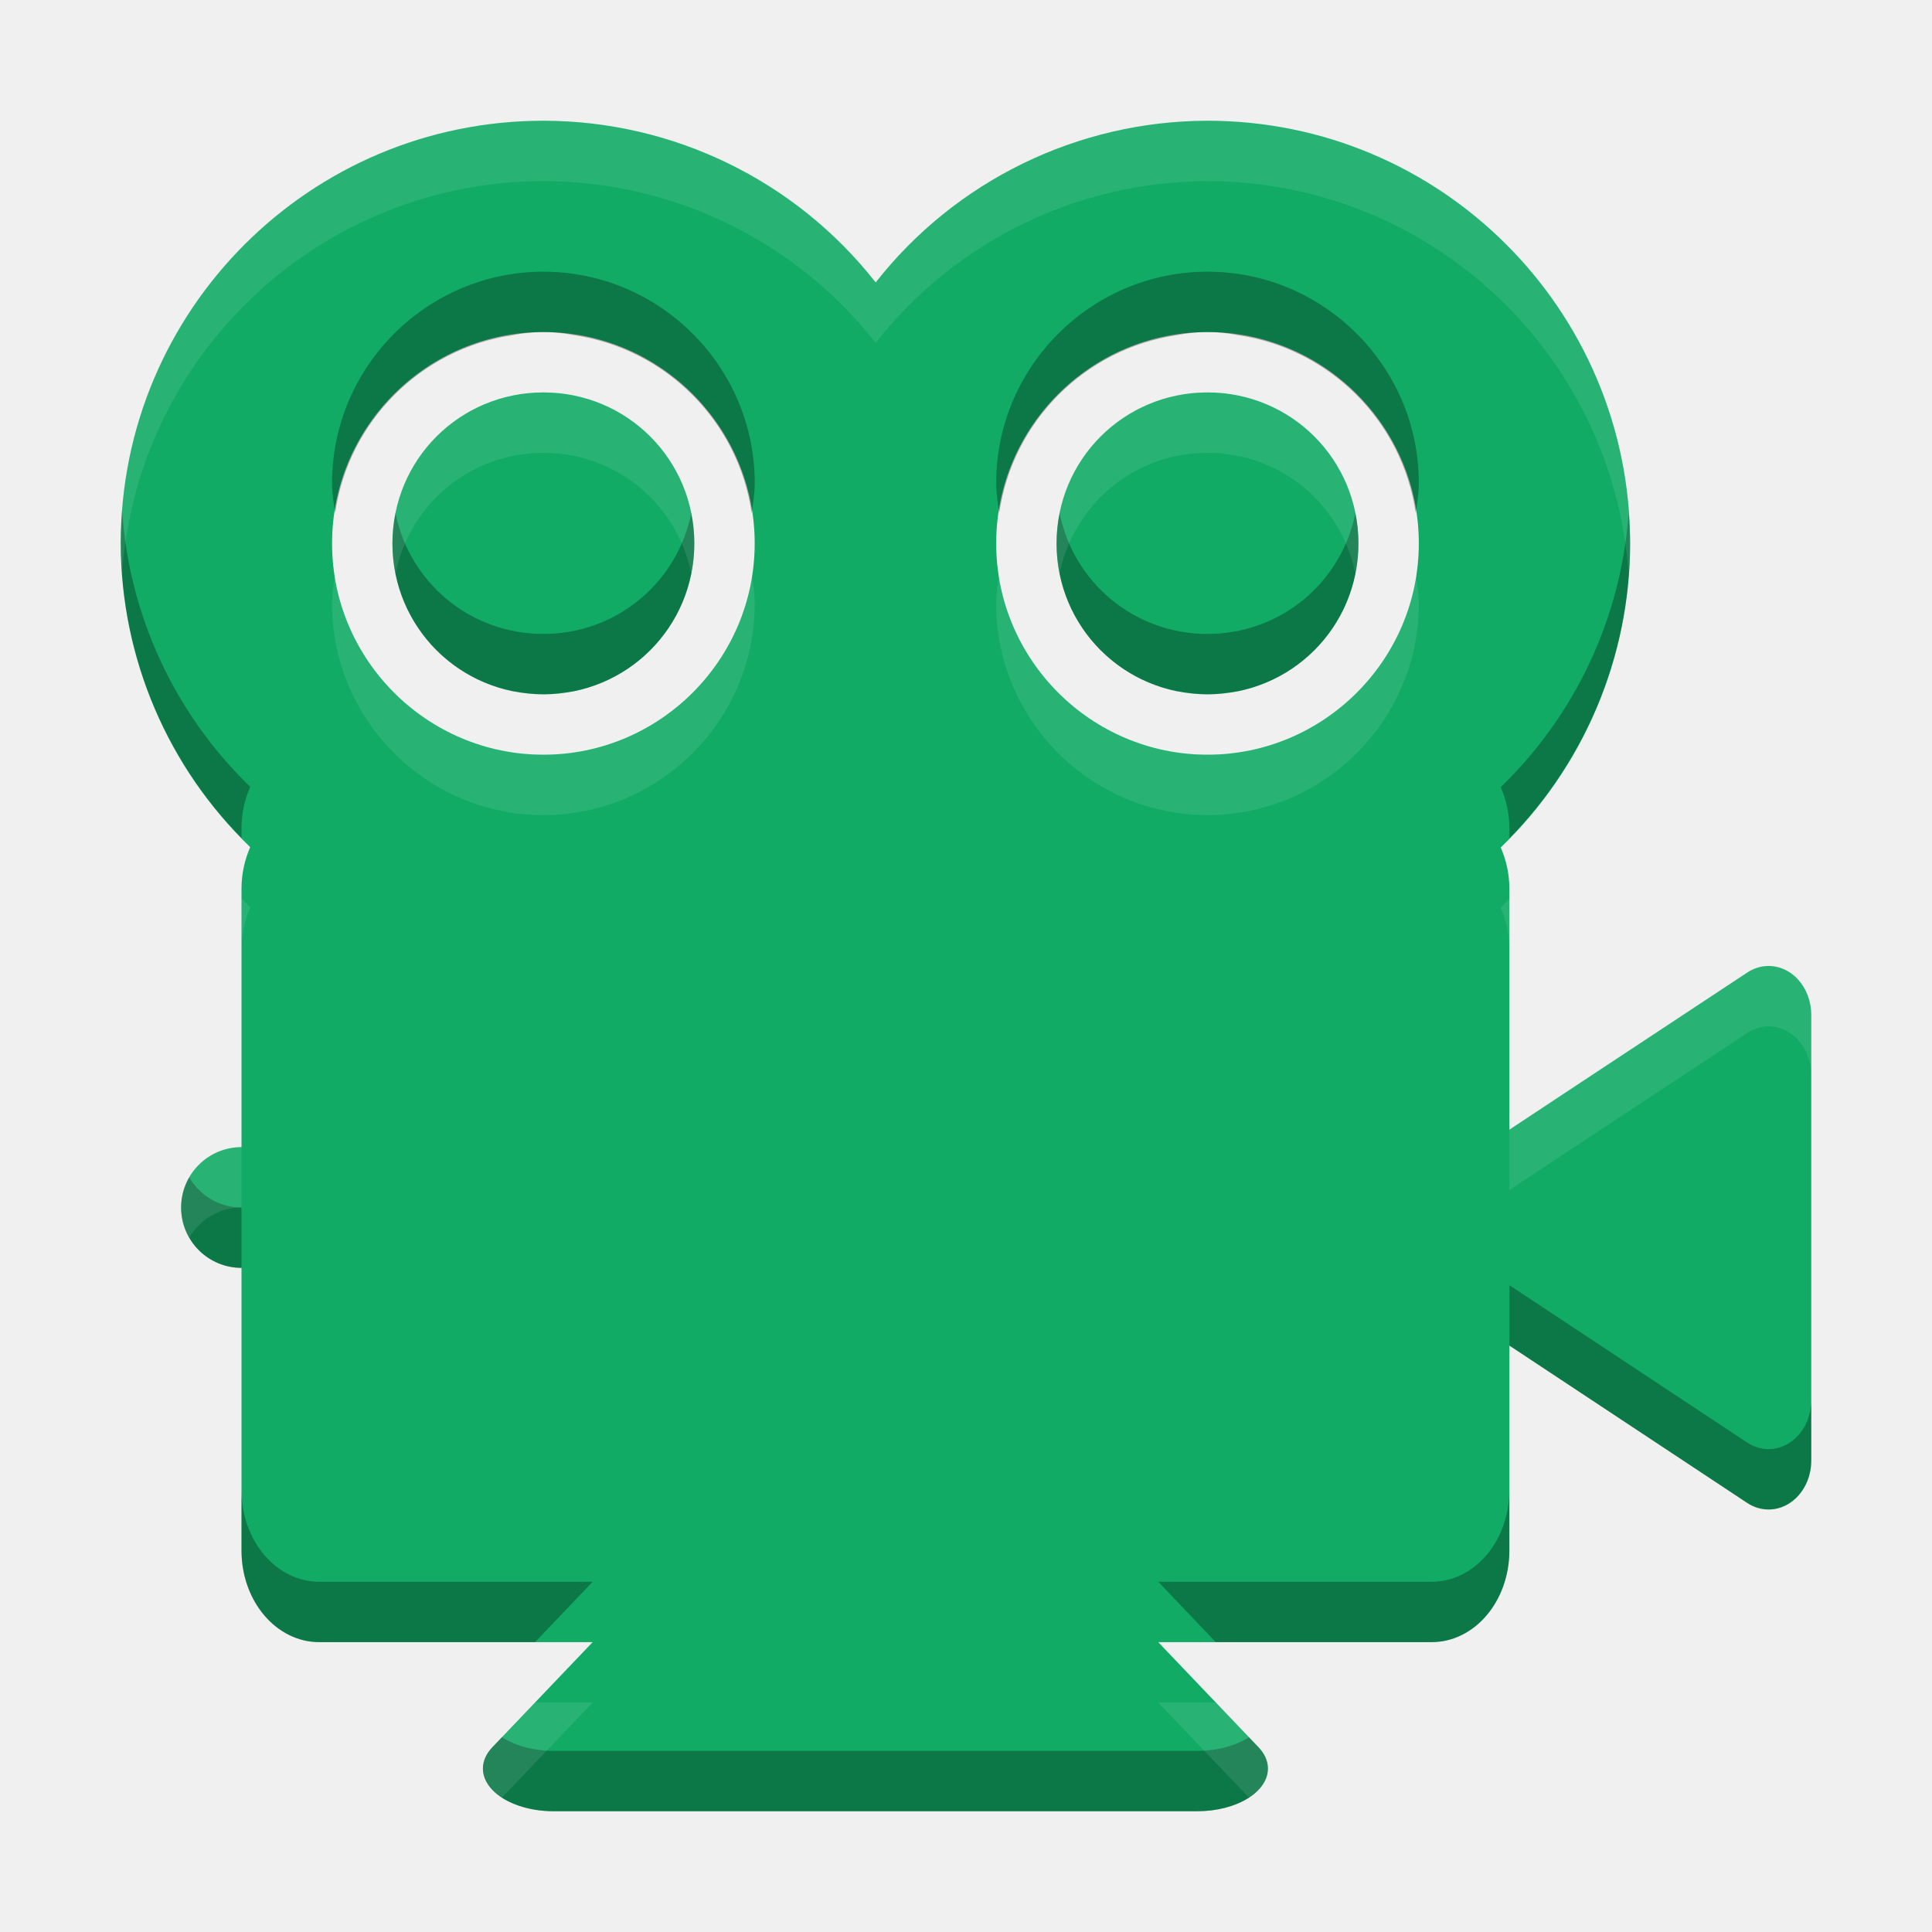
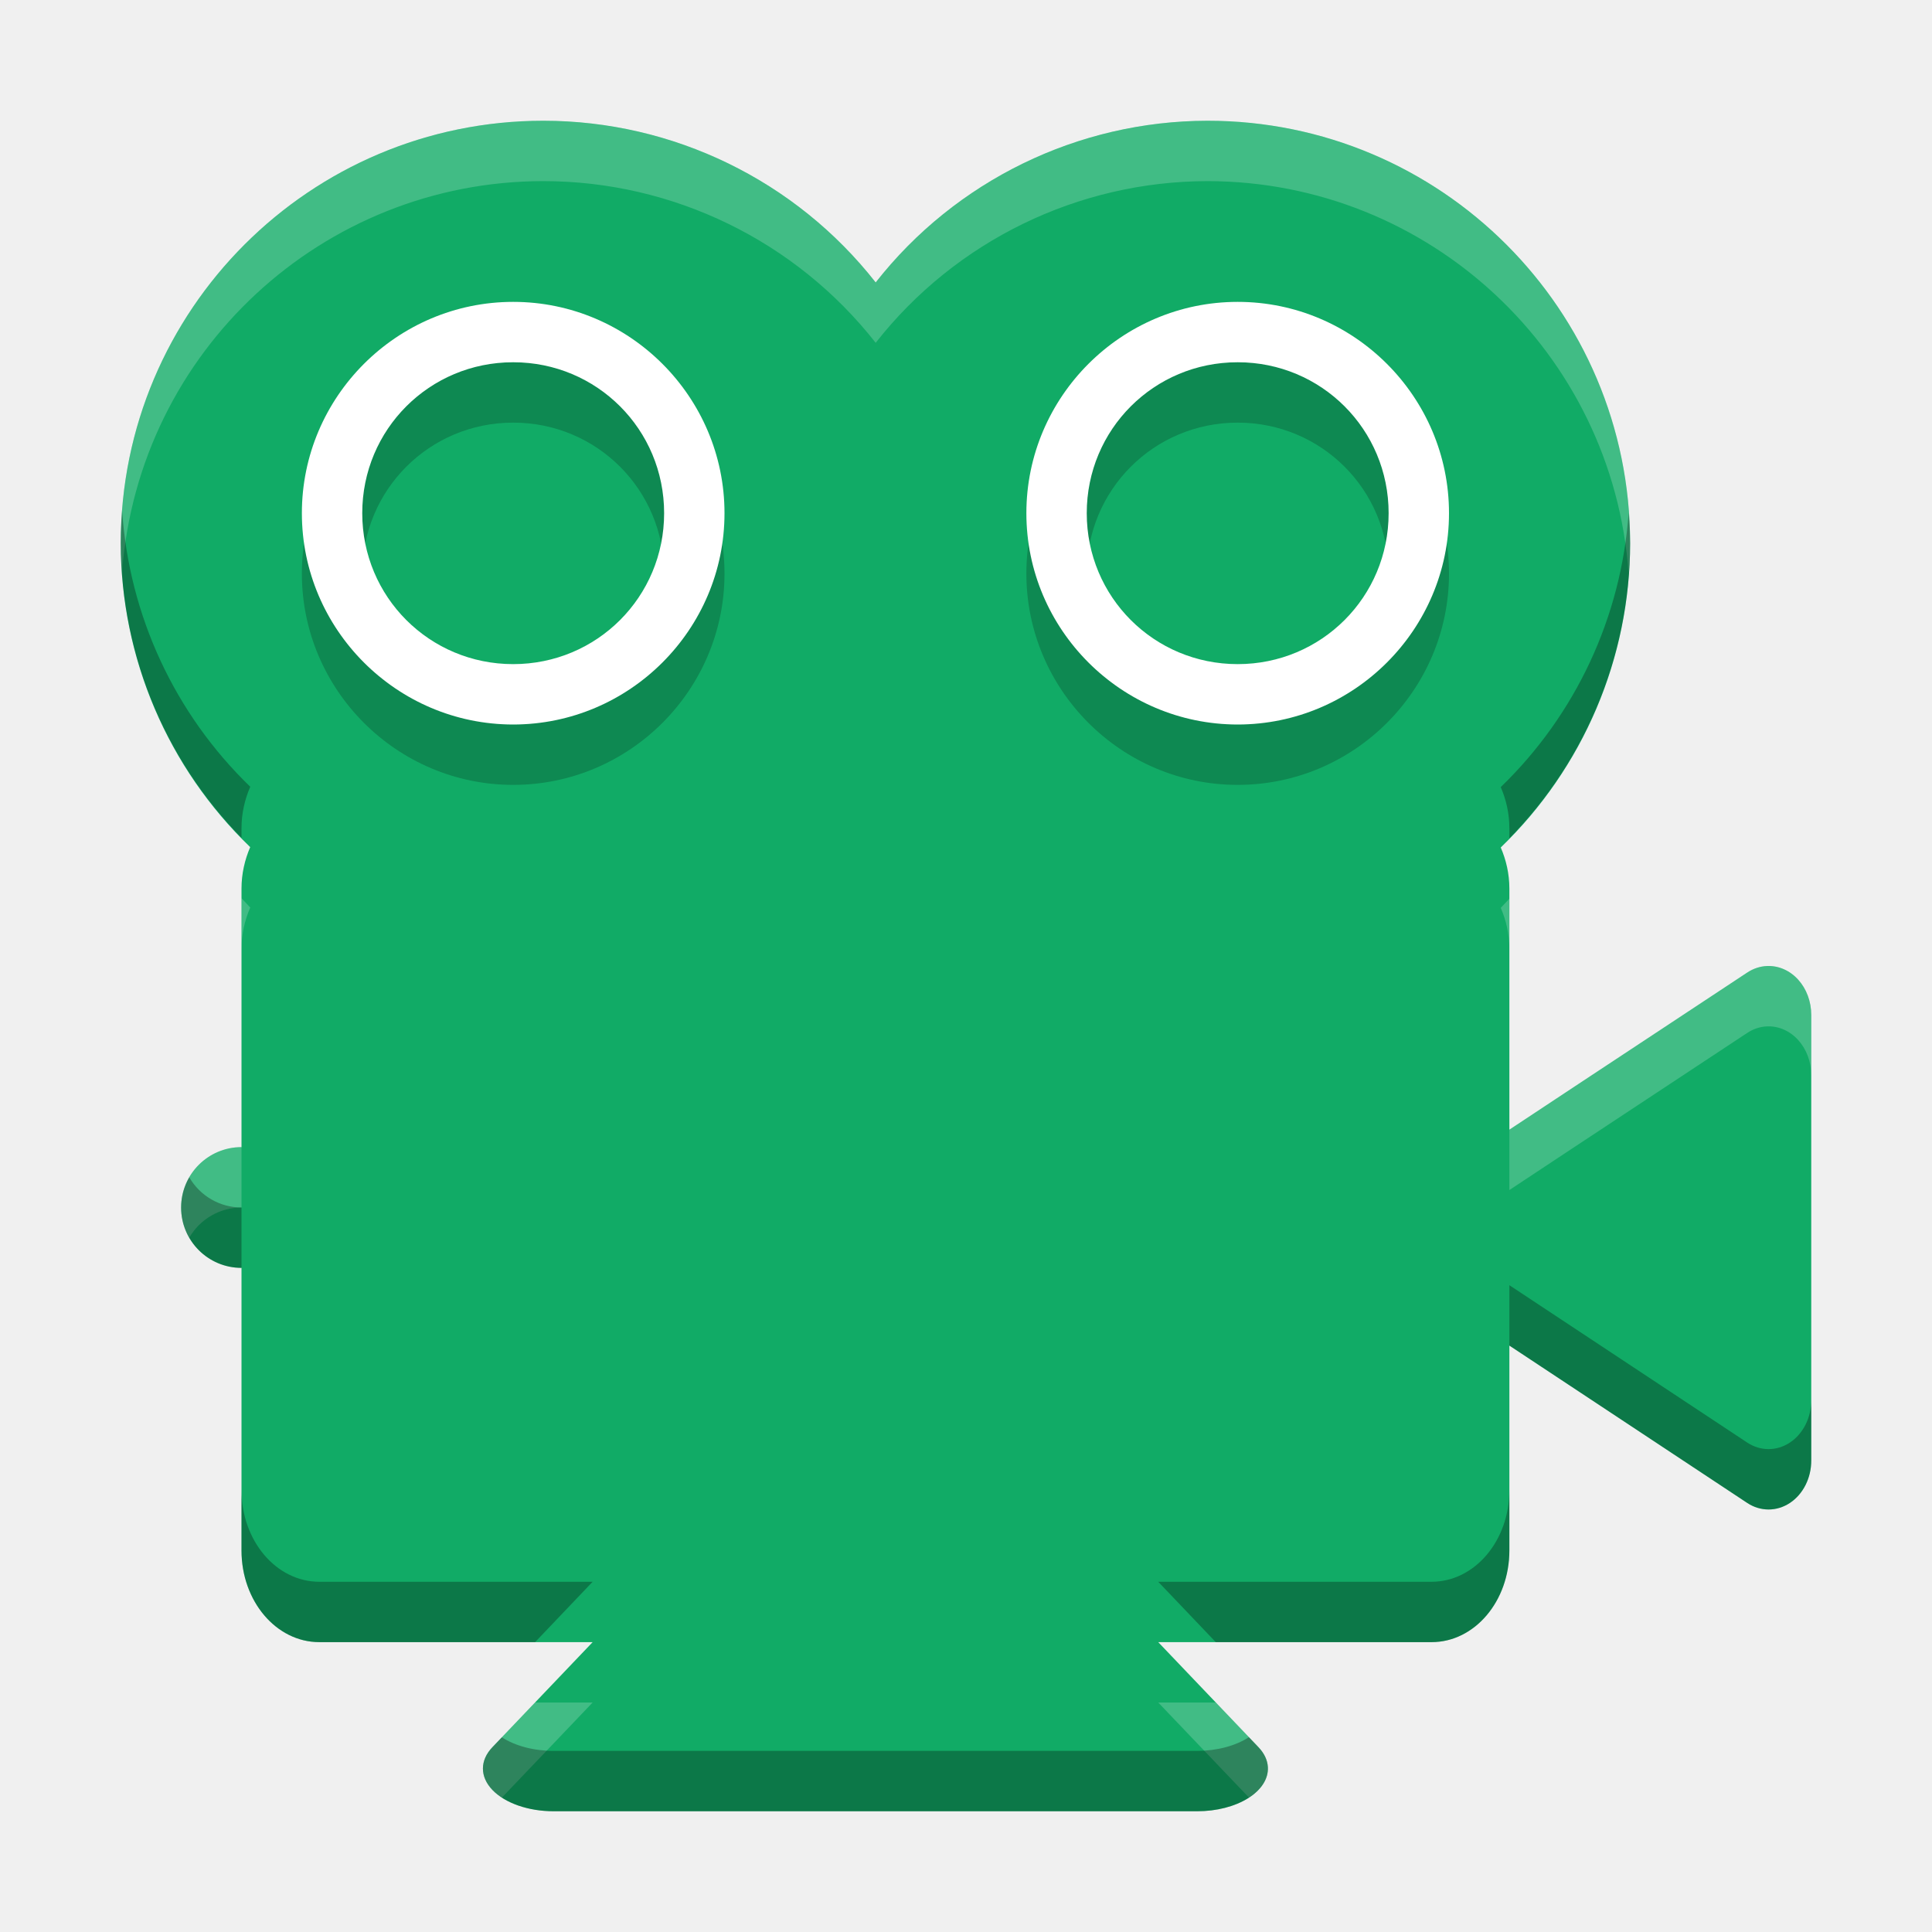
<svg xmlns="http://www.w3.org/2000/svg" id="svg2" height="32" viewBox="0 0 32 32" width="32" version="1.1">
-   <path id="rect4144" d="m9 2a7 7 0 0 0 -7 7 7 7 0 0 0 2.144 5.031c-0.09 0.208-0.144 0.438-0.144 0.688v4.281a1 1 0 0 0 -1 1 1 1 0 0 0 1 1v4.68c0 0.841 0.575 1.519 1.289 1.519h4.527l-1.66 1.74a1.169 0.707 0 0 0 1.014 1.061h5.33 5.332a1.169 0.707 0 0 0 1.168 -0.729 1.169 0.707 0 0 0 -0.156 -0.332l-1.66-1.74h4.527c0.714 0 1.289-0.678 1.289-1.519v-3.393l1.146 0.758 2.793 1.848a0.707 0.81 0 0 0 1.061 -0.704v-3.689-3.691a0.707 0.81 0 0 0 -0.729 -0.809 0.707 0.81 0 0 0 -0.332 0.109l-2.793 1.844-1.146 0.758v-3.992c0-0.247-0.054-0.476-0.143-0.682a7 7 0 0 0 2.143 -5.037 7 7 0 0 0 -7 -7 7 7 0 0 0 -5.496 2.678 7 7 0 0 0 -5.504 -2.678zm0 3.5c1.927 0 3.5 1.573 3.5 3.5 0 1.927-1.573 3.5-3.5 3.5-1.927 0-3.5-1.573-3.5-3.5 0-1.927 1.573-3.5 3.5-3.5zm11 0c1.927 0 3.5 1.573 3.5 3.5 0 1.927-1.573 3.5-3.5 3.5s-3.5-1.573-3.5-3.5c0-1.927 1.573-3.5 3.5-3.5zm-11 1c-1.387 0-2.5 1.113-2.5 2.5 0 1.387 1.113 2.5 2.5 2.5 1.387 0 2.5-1.113 2.5-2.5 0-1.387-1.113-2.5-2.5-2.5zm11 0c-1.387 0-2.5 1.113-2.5 2.5 0 1.387 1.113 2.5 2.5 2.5s2.5-1.113 2.5-2.5c0-1.387-1.113-2.5-2.5-2.5z" fill="#11ab66" />
-   <path id="path4169" opacity=".3" d="m9 4.5c-1.927 0-3.5 1.573-3.5 3.5 0 0.171 0.027 0.335 0.051 0.5 0.221-1.521 1.418-2.721 2.938-2.947 0.165-0.034 0.336-0.053 0.512-0.053s0.347 0.019 0.512 0.053c1.519 0.227 2.716 1.426 2.937 2.947 0.024-0.165 0.051-0.329 0.051-0.5 0-1.927-1.573-3.5-3.5-3.5zm11 0c-1.927 0-3.5 1.573-3.5 3.5 0 0.171 0.027 0.335 0.051 0.5 0.221-1.521 1.418-2.721 2.937-2.947 0.165-0.034 0.336-0.053 0.512-0.053s0.347 0.019 0.512 0.053c1.519 0.227 2.716 1.426 2.937 2.947 0.024-0.165 0.051-0.329 0.051-0.5 0-1.927-1.573-3.5-3.5-3.5zm-17.977 3.959a7 7 0 0 0 -0.023 0.541 7 7 0 0 0 2 4.879v-0.16c0-0.25 0.055-0.48 0.144-0.688a7 7 0 0 1 -2.121 -4.572zm24.952 0.039a7 7 0 0 1 -2.118 4.539c0.089 0.206 0.143 0.435 0.143 0.682v0.166a7 7 0 0 0 2 -4.885 7 7 0 0 0 -0.025 -0.502zm-20.424 0.002c-0.032 0.161-0.051 0.329-0.051 0.5 0 1.211 0.849 2.213 1.988 2.447 0.169 0.025 0.336 0.053 0.512 0.053s0.343-0.028 0.512-0.053c1.139-0.234 1.988-1.236 1.988-2.447 0-0.171-0.018-0.339-0.051-0.5-0.23 1.145-1.234 2-2.449 2-1.215 0-2.219-0.855-2.449-2zm11 0c-0.033 0.161-0.051 0.329-0.051 0.5 0 1.211 0.849 2.213 1.988 2.447 0.169 0.025 0.337 0.053 0.512 0.053s0.343-0.028 0.512-0.053c1.139-0.234 1.988-1.236 1.988-2.447 0-0.171-0.018-0.339-0.051-0.5-0.23 1.145-1.234 2-2.449 2s-2.219-0.855-2.449-2zm-14.416 11a1 1 0 0 0 -0.135 0.5 1 1 0 0 0 1 1v-1a1 1 0 0 1 -0.865 -0.5zm21.865 1.787v1l1.146 0.758 2.793 1.848a0.707 0.81 0 0 0 1.061 -0.704v-1a0.707 0.81 0 0 1 -1.061 0.704l-2.793-1.848-1.146-0.758zm-21 3.393v1c0 0.841 0.575 1.519 1.289 1.519h3.574l0.953-1h-4.527c-0.714 0-1.289-0.678-1.289-1.519zm21 0c0 0.841-0.575 1.519-1.289 1.519h-4.527l0.953 1h3.574c0.714 0 1.289-0.678 1.289-1.519v-1zm-16.686 4.093l-0.158 0.166a1.169 0.707 0 0 0 1.014 1.061h5.33 5.332a1.169 0.707 0 0 0 1.168 -0.729 1.169 0.707 0 0 0 -0.156 -0.332l-0.158-0.166a1.169 0.707 0 0 1 -0.854 0.227h-5.332-5.33a1.169 0.707 0 0 1 -0.855 -0.227z" />
-   <path id="path4174" opacity=".1" d="m9 2a7 7 0 0 0 -7 7 7 7 0 0 0 0.023 0.459 7 7 0 0 1 6.977 -6.459 7 7 0 0 1 5.504 2.678 7 7 0 0 1 5.496 -2.678 7 7 0 0 1 6.975 6.498 7 7 0 0 0 0.025 -0.498 7 7 0 0 0 -7 -7 7 7 0 0 0 -5.496 2.678 7 7 0 0 0 -5.504 -2.678zm0 4.5c-0.175 0-0.343 0.028-0.512 0.053-1.139 0.234-1.988 1.236-1.988 2.447 0 0.171 0.018 0.339 0.051 0.5 0.23-1.145 1.234-2 2.449-2 1.215 0 2.219 0.855 2.449 2 0.033-0.161 0.051-0.329 0.051-0.5 0-1.211-0.849-2.213-1.988-2.447-0.169-0.025-0.336-0.053-0.512-0.053zm11 0c-0.175 0-0.343 0.028-0.512 0.053-1.139 0.234-1.988 1.236-1.988 2.447 0 0.171 0.018 0.339 0.051 0.5 0.23-1.145 1.234-2 2.449-2s2.219 0.855 2.449 2c0.033-0.161 0.051-0.329 0.051-0.5 0-1.211-0.849-2.213-1.988-2.447-0.169-0.025-0.337-0.053-0.512-0.053zm-14.449 3c-0.024 0.165-0.051 0.329-0.051 0.5 0 1.927 1.573 3.5 3.5 3.5 1.927 0 3.5-1.573 3.5-3.5 0-0.171-0.027-0.335-0.051-0.5-0.221 1.521-1.418 2.721-2.937 2.947-0.165 0.034-0.336 0.053-0.512 0.053s-0.347-0.019-0.512-0.053c-1.519-0.226-2.716-1.426-2.938-2.947zm11 0c-0.024 0.165-0.051 0.329-0.051 0.5 0 1.927 1.573 3.5 3.5 3.5s3.5-1.573 3.5-3.5c0-0.171-0.027-0.335-0.051-0.5-0.221 1.521-1.418 2.721-2.937 2.947-0.165 0.034-0.336 0.053-0.512 0.053s-0.347-0.019-0.512-0.053c-1.519-0.226-2.716-1.426-2.937-2.947zm-12.551 5.379v0.84c0-0.25 0.055-0.48 0.144-0.688a7 7 0 0 1 -0.144 -0.152zm21 0.006a7 7 0 0 1 -0.143 0.152c0.089 0.206 0.143 0.435 0.143 0.682v-0.834zm4.271 1.115a0.707 0.81 0 0 0 -0.332 0.109l-2.793 1.844-1.146 0.758v1l1.146-0.758 2.793-1.844a0.707 0.81 0 0 1 0.332 -0.109 0.707 0.81 0 0 1 0.729 0.809v-1a0.707 0.81 0 0 0 -0.729 -0.809zm-25.271 3a1 1 0 0 0 -1 1 1 1 0 0 0 0.135 0.5 1 1 0 0 1 0.865 -0.5v-1zm4.863 9.199l-0.707 0.74a1.169 0.707 0 0 0 0.158 0.834l1.502-1.574h-0.953zm10.321 0l1.502 1.574a1.169 0.707 0 0 0 0.314 -0.502 1.169 0.707 0 0 0 -0.156 -0.332l-0.707-0.74h-0.953z" fill="#fff" />
+   <defs id="defs9" />
+   <path d="M 9,2 A 7,7 0 0 0 2,9 7,7 0 0 0 4.144,14.031 C 4.055,14.239 4,14.469 4,14.719 L 4,19 a 1,1 0 0 0 -1,1 1,1 0 0 0 1,1 l 0,4.68 c 0,0.841 0.575,1.519 1.289,1.519 l 4.527,0 -1.66,1.74 A 1.169,0.707 0 0 0 9.17,30 l 5.33,0 5.332,0 A 1.169,0.707 0 0 0 21,29.271 1.169,0.707 0 0 0 20.844,28.939 l -1.66,-1.74 4.527,0 C 24.425,27.199 25,26.521 25,25.68 l 0,-3.393 1.146,0.758 2.793,1.848 A 0.707,0.81 0 0 0 30,24.189 L 30,20.5 30,16.809 A 0.707,0.81 0 0 0 29.271,16 0.707,0.81 0 0 0 28.939,16.109 L 26.146,17.953 25,18.711 25,14.719 c 0,-0.247 -0.054,-0.476 -0.143,-0.682 A 7,7 0 0 0 27,9 7,7 0 0 0 20,2 7,7 0 0 0 14.504,4.678 7,7 0 0 0 9,2 Z" id="path4145" style="fill:#11ab66;fill-opacity:1" />
+   <path id="path4163" d="M 8.5,6 C 6.573,6 5,7.573 5,9.5 5,11.427 6.573,13 8.5,13 10.427,13 12,11.427 12,9.5 12,7.573 10.427,6 8.5,6 Z m 12,0 C 18.573,6 17,7.573 17,9.5 17,11.427 18.573,13 20.5,13 22.427,13 24,11.427 24,9.5 24,7.573 22.427,6 20.5,6 Z M 8.5,7 C 9.887,7 11,8.113 11,9.5 11,10.887 9.887,12 8.5,12 7.113,12 6,10.887 6,9.5 6,8.113 7.113,7 8.5,7 Z m 12,0 C 21.887,7 23,8.113 23,9.5 23,10.887 21.887,12 20.5,12 19.113,12 18,10.887 18,9.5 18,8.113 19.113,7 20.5,7 Z" style="opacity:0.2;fill:#000000;fill-opacity:1" />
+   <path style="fill:#ffffff;fill-opacity:1" d="M 8.5 5 C 6.573 5 5 6.573 5 8.5 C 5 10.427 6.573 12 8.5 12 C 10.427 12 12 10.427 12 8.5 C 12 6.573 10.427 5 8.5 5 z M 20.5 5 C 18.573 5 17 6.573 17 8.5 C 17 10.427 18.573 12 20.5 12 C 22.427 12 24 10.427 24 8.5 C 24 6.573 22.427 5 20.5 5 z M 8.5 6 C 9.887 6 11 7.113 11 8.5 C 11 9.887 9.887 11 8.5 11 C 7.113 11 6 9.887 6 8.5 C 6 7.113 7.113 6 8.5 6 z M 20.5 6 C 21.887 6 23 7.113 23 8.5 C 23 9.887 21.887 11 20.5 11 C 19.113 11 18 9.887 18 8.5 C 18 7.113 19.113 6 20.5 6 z " id="path4158" />
+   <path style="fill:#ffffff;fill-opacity:1;opacity:0.2" d="M 9 2 A 7 7 0 0 0 2 9 A 7 7 0 0 0 2.023 9.459 A 7 7 0 0 1 9 3 A 7 7 0 0 1 14.504 5.678 A 7 7 0 0 1 20 3 A 7 7 0 0 1 26.975 9.498 A 7 7 0 0 0 27 9 A 7 7 0 0 0 20 2 A 7 7 0 0 0 14.504 4.678 A 7 7 0 0 0 9 2 z M 4 14.877 L 4 15.719 C 4 15.469 4.055 15.239 4.145 15.031 A 7 7 0 0 1 4 14.877 z M 25 14.885 A 7 7 0 0 1 24.857 15.037 C 24.946 15.243 25 15.472 25 15.719 L 25 14.885 z M 29.271 16 A 0.707 0.81 0 0 0 28.939 16.109 L 26.146 17.953 L 25 18.711 L 25 19.711 L 26.146 18.953 L 28.939 17.109 A 0.707 0.81 0 0 1 29.271 17 A 0.707 0.81 0 0 1 30 17.809 L 30 16.809 A 0.707 0.81 0 0 0 29.271 16 z M 4 19 A 1 1 0 0 0 3 20 A 1 1 0 0 0 3.135 20.5 A 1 1 0 0 1 4 20 L 4 19 z M 8.863 28.199 L 8.156 28.939 A 1.169 0.707 0 0 0 8.312 29.775 L 9.816 28.199 L 8.863 28.199 z M 19.184 28.199 L 20.686 29.773 A 1.169 0.707 0 0 0 21 29.271 A 1.169 0.707 0 0 0 20.844 28.939 L 20.137 28.199 L 19.184 28.199 z " id="path4165" />
+   <path style="fill:#000000;fill-opacity:1;opacity:0.3" d="M 2.023 8.459 A 7 7 0 0 0 2 9 A 7 7 0 0 0 4 13.877 L 4 13.719 C 4 13.469 4.055 13.239 4.145 13.031 A 7 7 0 0 1 2.023 8.459 z M 26.975 8.498 A 7 7 0 0 1 24.857 13.037 C 24.946 13.243 25 13.472 25 13.719 L 25 13.885 A 7 7 0 0 0 27 9 A 7 7 0 0 0 26.975 8.498 z M 3.135 19.5 A 1 1 0 0 0 3 20 A 1 1 0 0 0 4 21 L 4 20 A 1 1 0 0 1 3.135 19.5 z M 25 21.287 L 25 22.287 L 26.146 23.045 L 28.939 24.893 A 0.707 0.81 0 0 0 30 24.189 L 30 23.189 A 0.707 0.81 0 0 1 28.939 23.893 L 26.146 22.045 L 25 21.287 z M 4 24.68 L 4 25.68 C 4 26.521 4.575 27.199 5.289 27.199 L 8.863 27.199 L 9.816 26.199 L 5.289 26.199 C 4.575 26.199 4 25.521 4 24.68 z M 25 24.68 C 25 25.521 24.425 26.199 23.711 26.199 L 19.184 26.199 L 20.137 27.199 L 23.711 27.199 C 24.425 27.199 25 26.521 25 25.68 L 25 24.68 z M 20.686 28.773 A 1.169 0.707 0 0 1 19.832 29 L 14.5 29 L 9.17 29 A 1.169 0.707 0 0 1 8.312 28.775 L 8.156 28.939 A 1.169 0.707 0 0 0 9.17 30 L 14.5 30 L 19.832 30 A 1.169 0.707 0 0 0 21 29.271 A 1.169 0.707 0 0 0 20.844 28.939 L 20.686 28.773 z " id="path4170" />
</svg>
